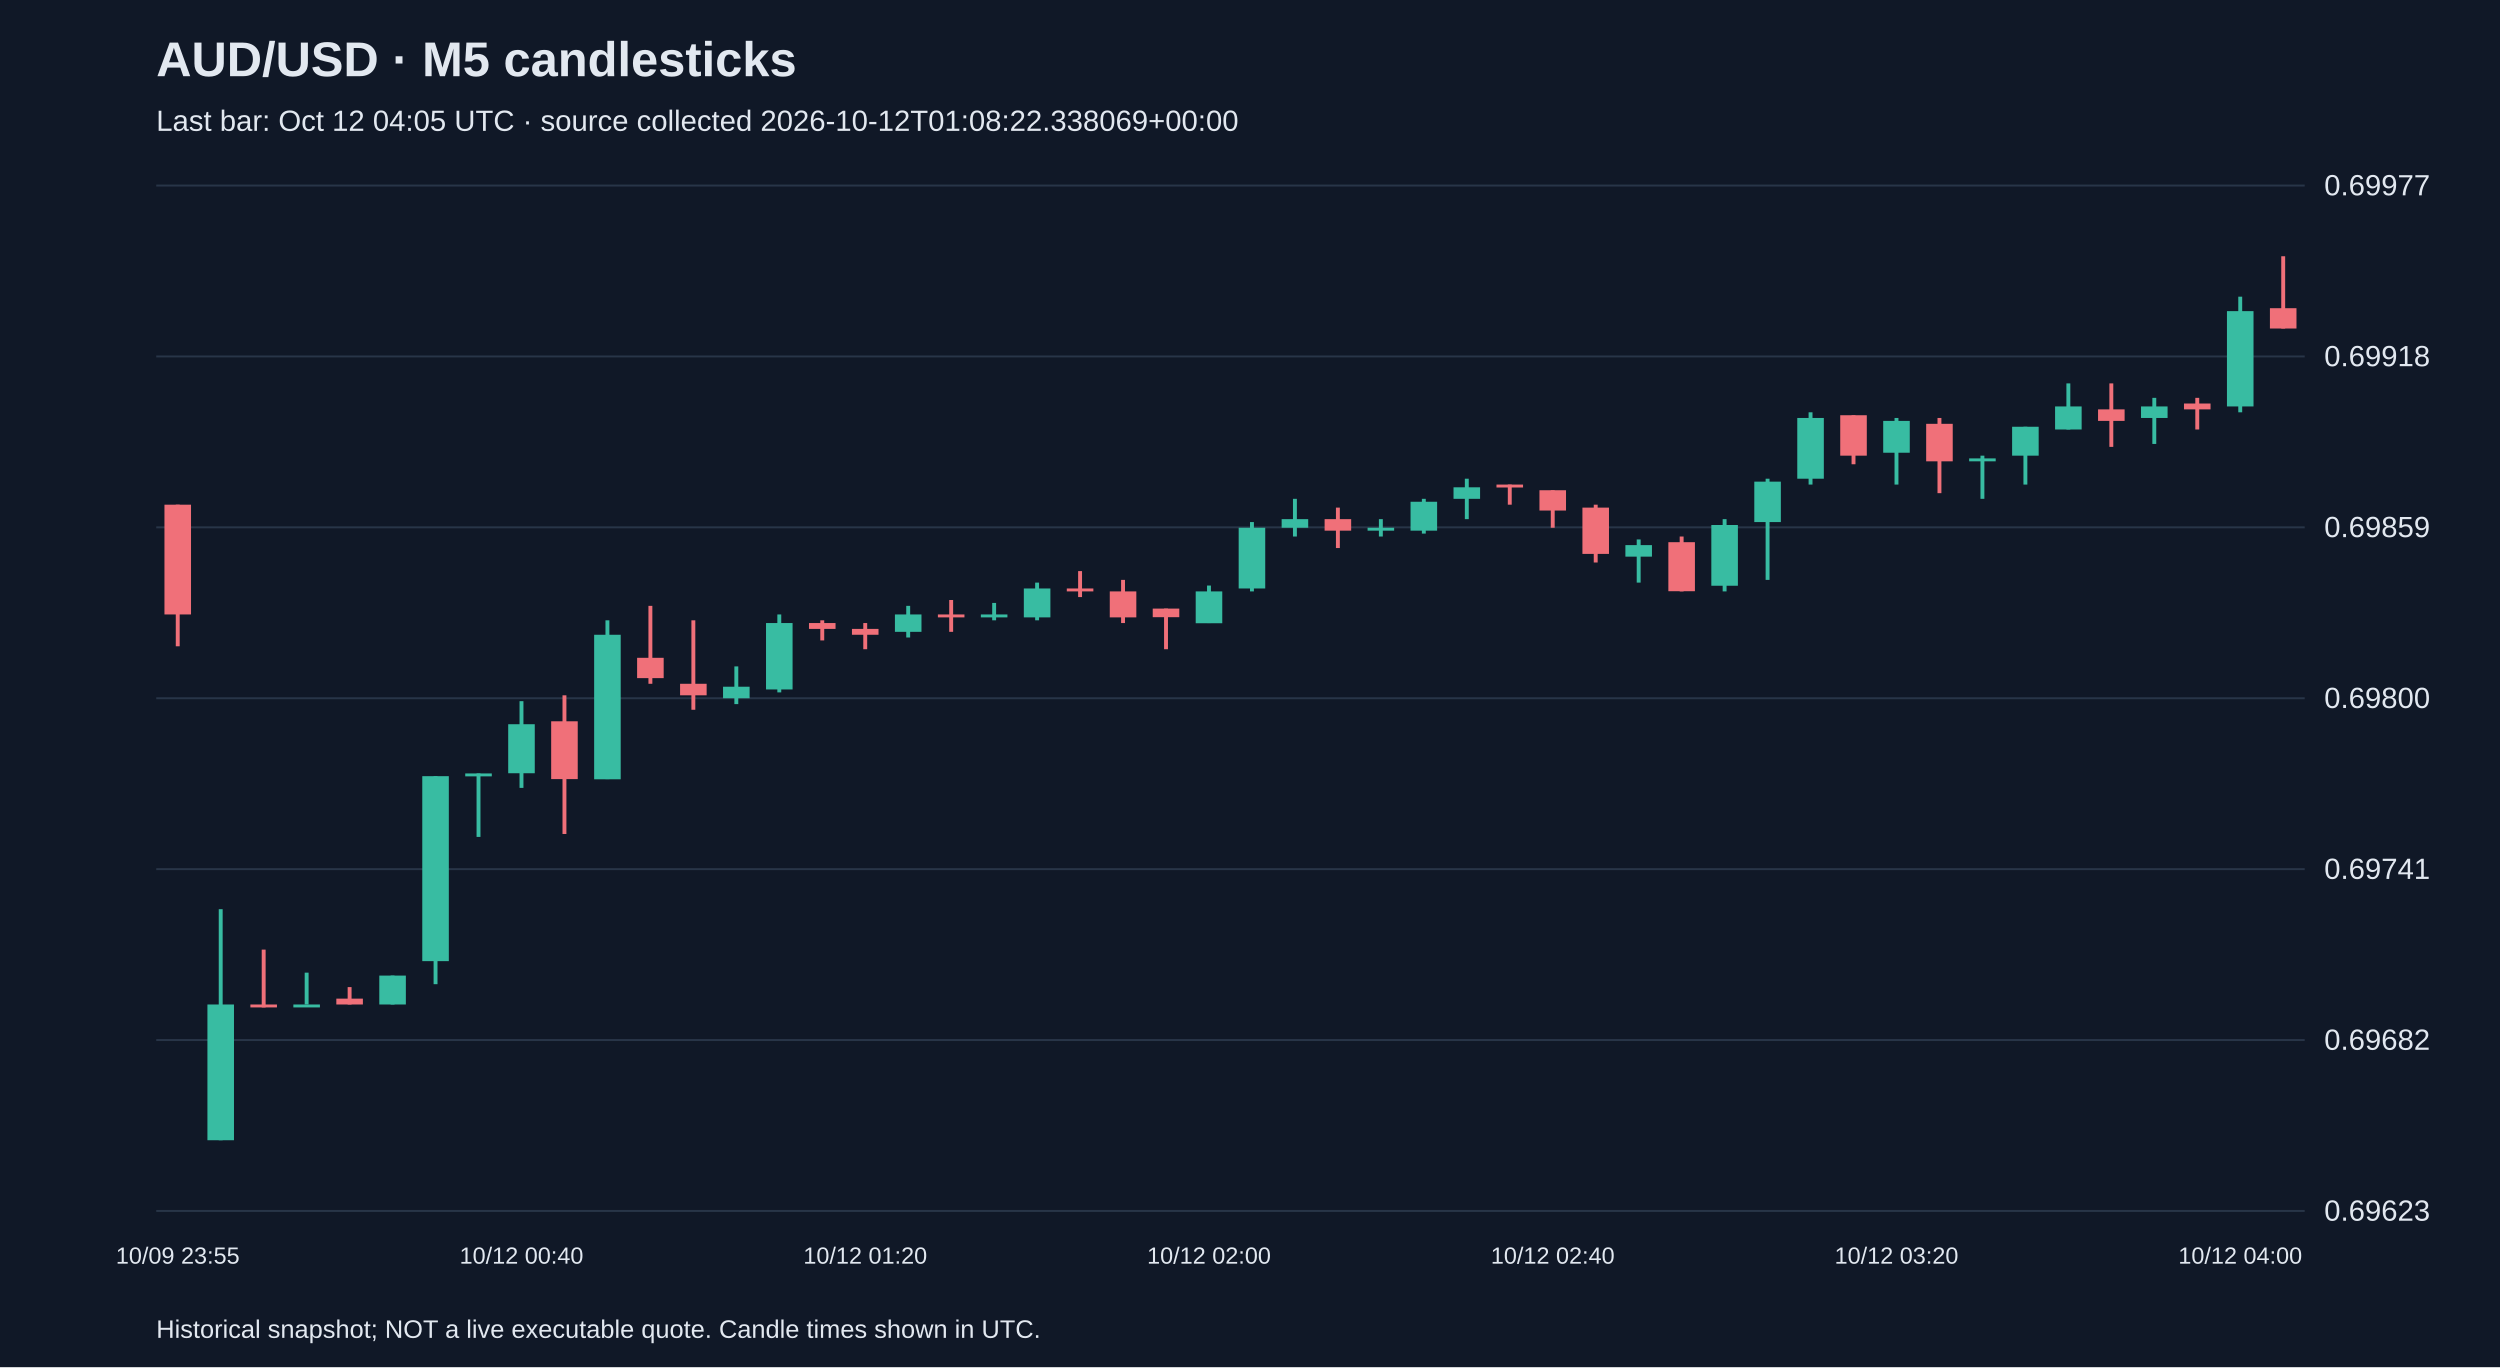
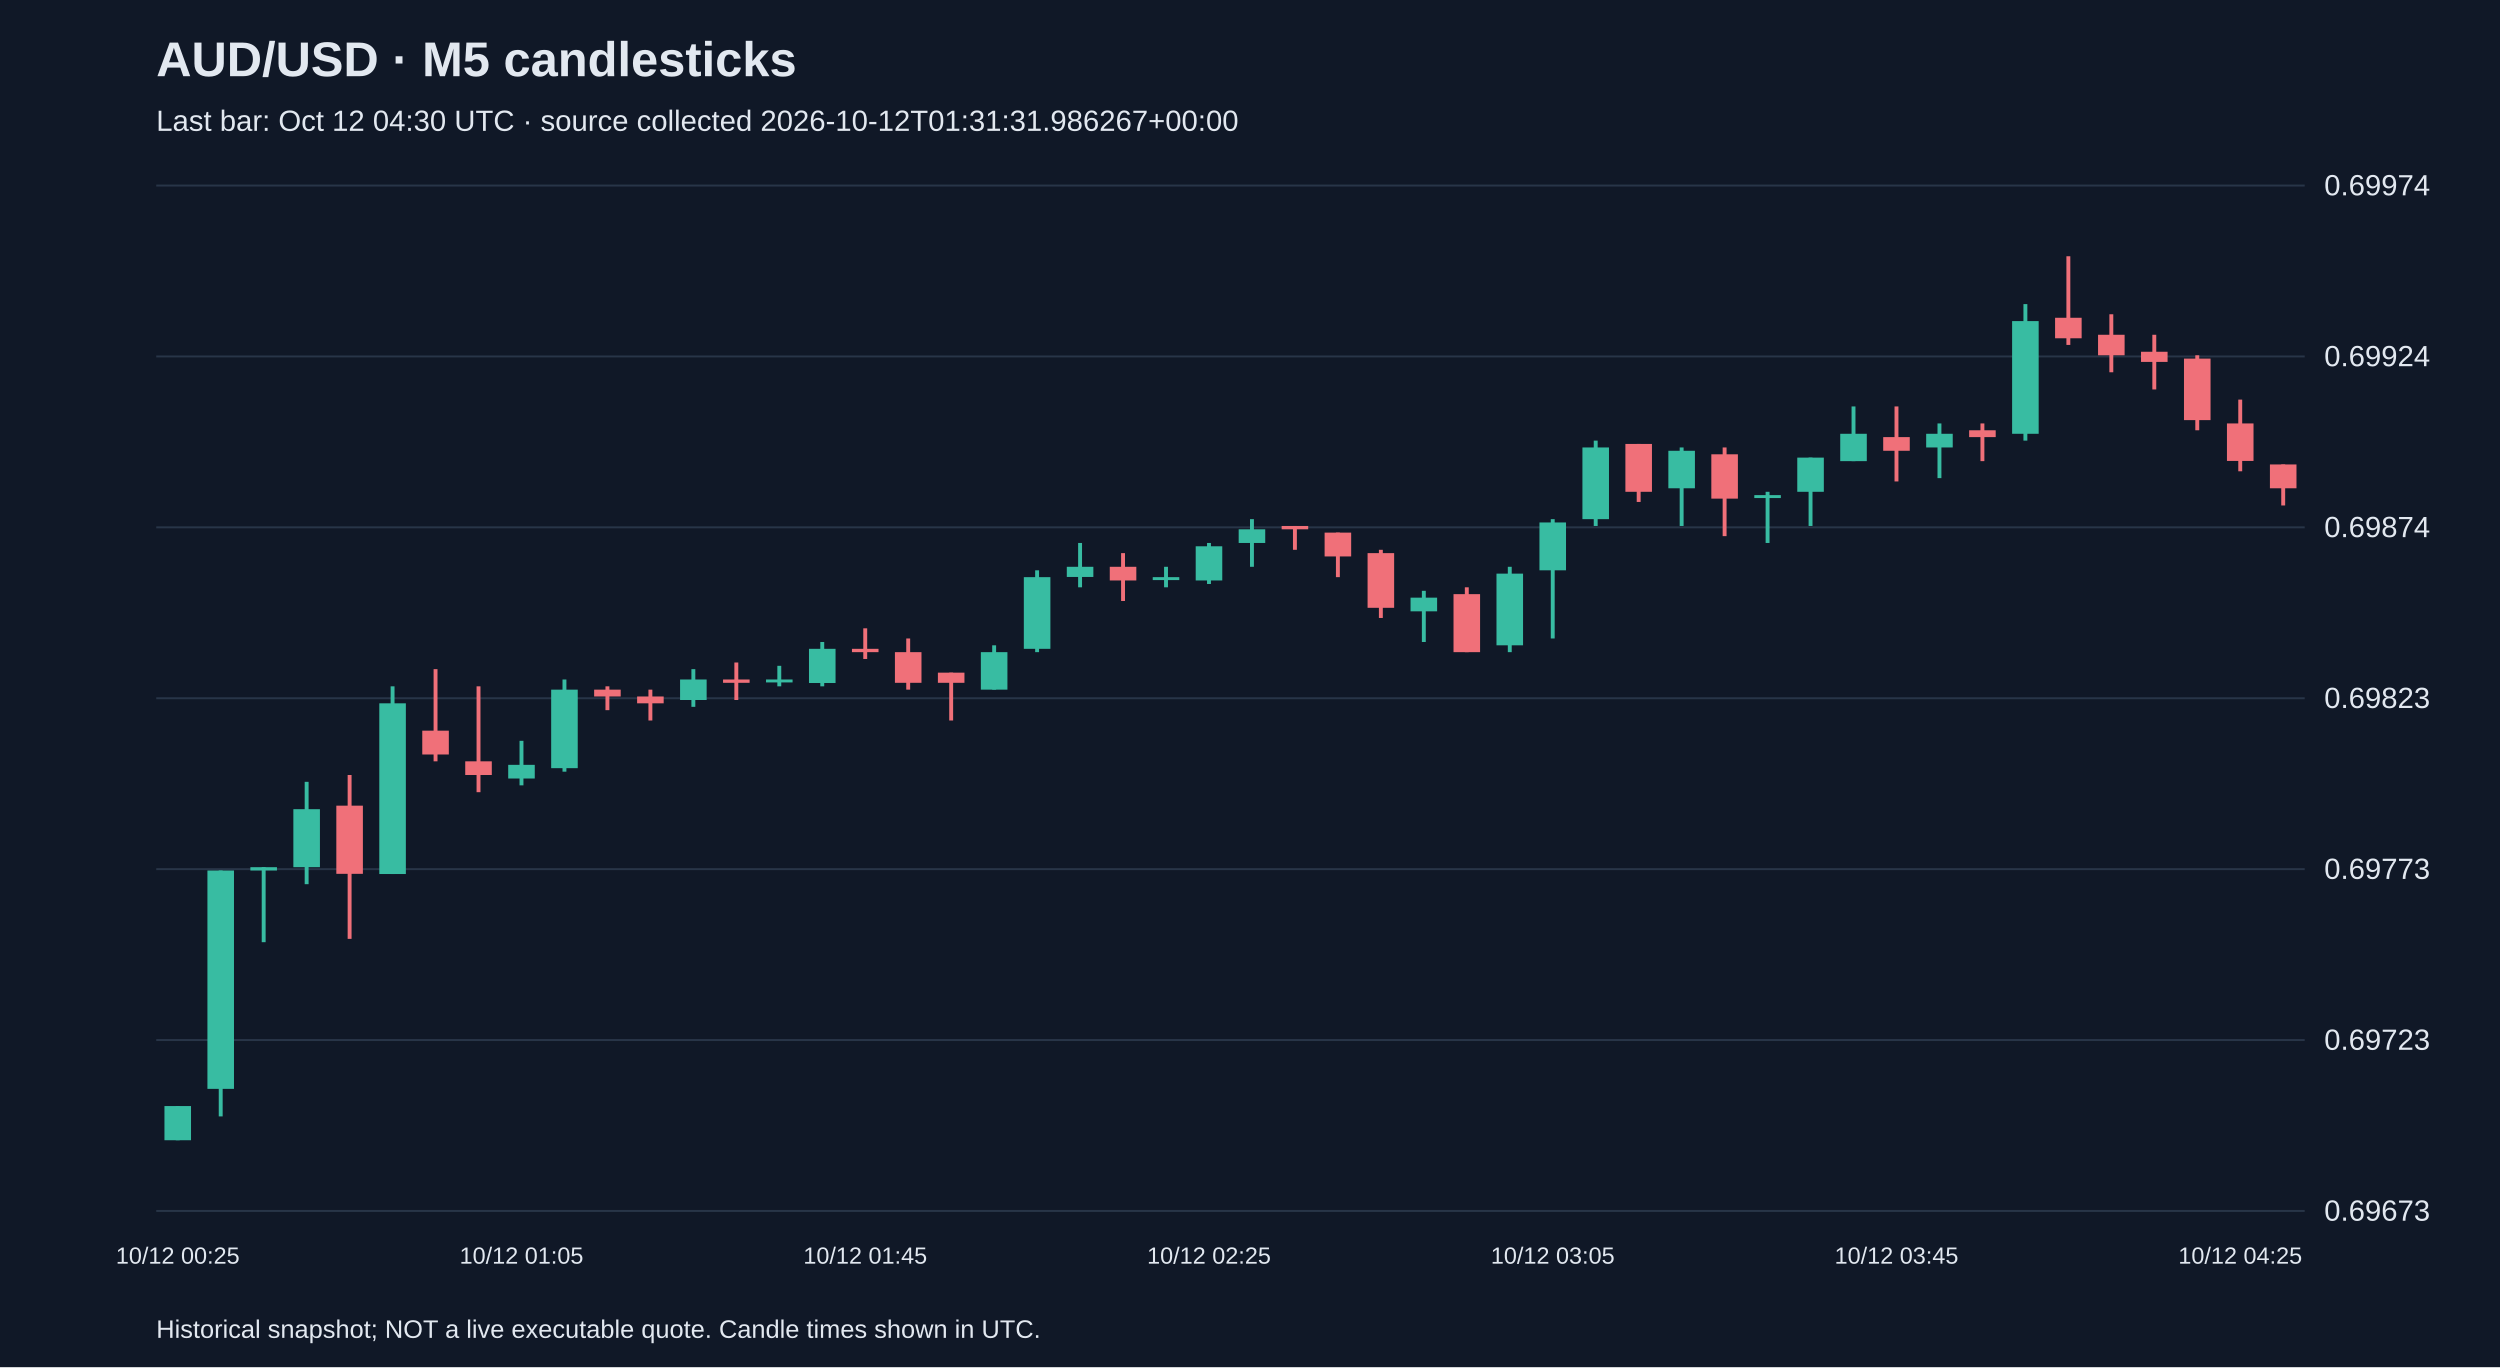
<svg xmlns="http://www.w3.org/2000/svg" viewBox="0 0 1280 700">
  <rect width="100%" height="100%" fill="#101827" />
  <style>text{font-family:Arial,sans-serif;fill:#e2e8f0}</style>
  <text x="80" y="39" font-size="25" font-weight="bold">AUD/USD · M5 candlesticks</text>
-   <text x="80" y="67" font-size="15" fill="#a6b1c5">Last bar: Oct 12 04:05 UTC · source collected 2026-10-12T01:08:22.338069+00:00</text>
+   <text x="80" y="67" font-size="15" fill="#a6b1c5">Last bar: Oct 12 04:30 UTC · source collected 2026-10-12T01:31:31.986267+00:00</text>
  <line x1="80" y1="620.0" x2="1180" y2="620.0" stroke="#283548" />
-   <text x="1190" y="625.0" font-size="15">0.69623</text>
+   <text x="1190" y="625.0" font-size="15">0.69673</text>
  <line x1="80" y1="532.5" x2="1180" y2="532.5" stroke="#283548" />
-   <text x="1190" y="537.5" font-size="15">0.69682</text>
+   <text x="1190" y="537.5" font-size="15">0.69723</text>
  <line x1="80" y1="445.0" x2="1180" y2="445.0" stroke="#283548" />
-   <text x="1190" y="450.0" font-size="15">0.69741</text>
+   <text x="1190" y="450.0" font-size="15">0.69773</text>
  <line x1="80" y1="357.5" x2="1180" y2="357.5" stroke="#283548" />
-   <text x="1190" y="362.5" font-size="15">0.69800</text>
+   <text x="1190" y="362.5" font-size="15">0.69823</text>
  <line x1="80" y1="270.0" x2="1180" y2="270.0" stroke="#283548" />
-   <text x="1190" y="275.0" font-size="15">0.69859</text>
+   <text x="1190" y="275.0" font-size="15">0.69874</text>
  <line x1="80" y1="182.5" x2="1180" y2="182.5" stroke="#283548" />
-   <text x="1190" y="187.5" font-size="15">0.69918</text>
+   <text x="1190" y="187.5" font-size="15">0.69924</text>
  <line x1="80" y1="95.0" x2="1180" y2="95.0" stroke="#283548" />
-   <text x="1190" y="100.0" font-size="15">0.69977</text>
-   <line x1="91.0" y1="258.4" x2="91.0" y2="330.9" stroke="#f07079" stroke-width="2" />
-   <rect x="84.2" y="258.4" width="13.6" height="56.2" fill="#f07079" />
-   <text x="91.0" y="647" text-anchor="middle" font-size="12">10/09 23:55</text>
-   <line x1="113.0" y1="465.5" x2="113.0" y2="583.8" stroke="#38bca2" stroke-width="2" />
-   <rect x="106.2" y="514.3" width="13.6" height="69.5" fill="#38bca2" />
-   <line x1="135.0" y1="486.2" x2="135.0" y2="515.8" stroke="#f07079" stroke-width="2" />
-   <rect x="128.2" y="514.3" width="13.6" height="1.5" fill="#f07079" />
-   <line x1="157.0" y1="498.0" x2="157.0" y2="514.3" stroke="#38bca2" stroke-width="2" />
-   <rect x="150.2" y="514.3" width="13.6" height="1.5" fill="#38bca2" />
-   <line x1="179.0" y1="505.4" x2="179.0" y2="514.3" stroke="#f07079" stroke-width="2" />
-   <rect x="172.2" y="511.3" width="13.6" height="3.0" fill="#f07079" />
-   <line x1="201.0" y1="499.5" x2="201.0" y2="514.3" stroke="#38bca2" stroke-width="2" />
-   <rect x="194.2" y="499.5" width="13.6" height="14.8" fill="#38bca2" />
-   <line x1="223.0" y1="397.4" x2="223.0" y2="503.9" stroke="#38bca2" stroke-width="2" />
-   <rect x="216.2" y="397.4" width="13.6" height="94.7" fill="#38bca2" />
-   <line x1="245.0" y1="396.0" x2="245.0" y2="428.5" stroke="#38bca2" stroke-width="2" />
-   <rect x="238.2" y="396.0" width="13.6" height="1.5" fill="#38bca2" />
-   <line x1="267.0" y1="359.0" x2="267.0" y2="403.4" stroke="#38bca2" stroke-width="2" />
-   <rect x="260.2" y="370.8" width="13.6" height="25.1" fill="#38bca2" />
-   <text x="267.0" y="647" text-anchor="middle" font-size="12">10/12 00:40</text>
-   <line x1="289.0" y1="356.0" x2="289.0" y2="427.0" stroke="#f07079" stroke-width="2" />
-   <rect x="282.2" y="369.3" width="13.6" height="29.6" fill="#f07079" />
-   <line x1="311.0" y1="317.6" x2="311.0" y2="398.9" stroke="#38bca2" stroke-width="2" />
-   <rect x="304.2" y="325.0" width="13.6" height="74.0" fill="#38bca2" />
-   <line x1="333.0" y1="310.2" x2="333.0" y2="350.1" stroke="#f07079" stroke-width="2" />
-   <rect x="326.2" y="336.8" width="13.6" height="10.4" fill="#f07079" />
-   <line x1="355.0" y1="317.6" x2="355.0" y2="363.4" stroke="#f07079" stroke-width="2" />
-   <rect x="348.2" y="350.1" width="13.6" height="5.9" fill="#f07079" />
-   <line x1="377.0" y1="341.2" x2="377.0" y2="360.5" stroke="#38bca2" stroke-width="2" />
-   <rect x="370.2" y="351.6" width="13.6" height="5.9" fill="#38bca2" />
-   <line x1="399.0" y1="314.6" x2="399.0" y2="354.5" stroke="#38bca2" stroke-width="2" />
-   <rect x="392.2" y="319.0" width="13.6" height="34.0" fill="#38bca2" />
-   <line x1="421.0" y1="317.6" x2="421.0" y2="327.9" stroke="#f07079" stroke-width="2" />
-   <rect x="414.2" y="319.0" width="13.6" height="3.0" fill="#f07079" />
-   <line x1="443.0" y1="319.0" x2="443.0" y2="332.4" stroke="#f07079" stroke-width="2" />
-   <rect x="436.2" y="322.0" width="13.6" height="3.0" fill="#f07079" />
-   <text x="443.0" y="647" text-anchor="middle" font-size="12">10/12 01:20</text>
-   <line x1="465.0" y1="310.2" x2="465.0" y2="326.4" stroke="#38bca2" stroke-width="2" />
-   <rect x="458.2" y="314.6" width="13.6" height="8.9" fill="#38bca2" />
-   <line x1="487.0" y1="307.2" x2="487.0" y2="323.5" stroke="#f07079" stroke-width="2" />
-   <rect x="480.2" y="314.6" width="13.6" height="1.5" fill="#f07079" />
-   <line x1="509.0" y1="308.7" x2="509.0" y2="317.6" stroke="#38bca2" stroke-width="2" />
-   <rect x="502.2" y="314.6" width="13.6" height="1.5" fill="#38bca2" />
-   <line x1="531.0" y1="298.3" x2="531.0" y2="317.6" stroke="#38bca2" stroke-width="2" />
-   <rect x="524.2" y="301.3" width="13.6" height="14.8" fill="#38bca2" />
-   <line x1="553.0" y1="292.4" x2="553.0" y2="305.7" stroke="#f07079" stroke-width="2" />
-   <rect x="546.2" y="301.3" width="13.6" height="1.5" fill="#f07079" />
-   <line x1="575.0" y1="296.9" x2="575.0" y2="319.0" stroke="#f07079" stroke-width="2" />
-   <rect x="568.2" y="302.8" width="13.6" height="13.3" fill="#f07079" />
-   <line x1="597.0" y1="311.6" x2="597.0" y2="332.4" stroke="#f07079" stroke-width="2" />
-   <rect x="590.2" y="311.6" width="13.6" height="4.4" fill="#f07079" />
-   <line x1="619.0" y1="299.8" x2="619.0" y2="319.0" stroke="#38bca2" stroke-width="2" />
-   <rect x="612.2" y="302.8" width="13.6" height="16.3" fill="#38bca2" />
-   <text x="619.0" y="647" text-anchor="middle" font-size="12">10/12 02:00</text>
-   <line x1="641.0" y1="267.3" x2="641.0" y2="302.8" stroke="#38bca2" stroke-width="2" />
-   <rect x="634.2" y="270.2" width="13.6" height="31.1" fill="#38bca2" />
-   <line x1="663.0" y1="255.4" x2="663.0" y2="274.7" stroke="#38bca2" stroke-width="2" />
-   <rect x="656.2" y="265.8" width="13.6" height="4.4" fill="#38bca2" />
-   <line x1="685.0" y1="259.9" x2="685.0" y2="280.6" stroke="#f07079" stroke-width="2" />
-   <rect x="678.2" y="265.8" width="13.6" height="5.9" fill="#f07079" />
-   <line x1="707.0" y1="265.8" x2="707.0" y2="274.7" stroke="#38bca2" stroke-width="2" />
-   <rect x="700.2" y="270.2" width="13.6" height="1.5" fill="#38bca2" />
-   <line x1="729.0" y1="255.4" x2="729.0" y2="273.2" stroke="#38bca2" stroke-width="2" />
-   <rect x="722.2" y="256.9" width="13.6" height="14.8" fill="#38bca2" />
-   <line x1="751.0" y1="245.1" x2="751.0" y2="265.8" stroke="#38bca2" stroke-width="2" />
-   <rect x="744.2" y="249.5" width="13.6" height="5.9" fill="#38bca2" />
-   <line x1="773.0" y1="248.1" x2="773.0" y2="258.4" stroke="#f07079" stroke-width="2" />
-   <rect x="766.2" y="248.1" width="13.6" height="1.5" fill="#f07079" />
-   <line x1="795.0" y1="251.0" x2="795.0" y2="270.2" stroke="#f07079" stroke-width="2" />
-   <rect x="788.2" y="251.0" width="13.6" height="10.4" fill="#f07079" />
-   <text x="795.0" y="647" text-anchor="middle" font-size="12">10/12 02:40</text>
-   <line x1="817.0" y1="258.4" x2="817.0" y2="288.0" stroke="#f07079" stroke-width="2" />
-   <rect x="810.2" y="259.9" width="13.6" height="23.7" fill="#f07079" />
-   <line x1="839.0" y1="276.2" x2="839.0" y2="298.3" stroke="#38bca2" stroke-width="2" />
-   <rect x="832.2" y="279.1" width="13.6" height="5.9" fill="#38bca2" />
-   <line x1="861.0" y1="274.7" x2="861.0" y2="302.8" stroke="#f07079" stroke-width="2" />
-   <rect x="854.2" y="277.6" width="13.6" height="25.1" fill="#f07079" />
-   <line x1="883.0" y1="265.8" x2="883.0" y2="302.8" stroke="#38bca2" stroke-width="2" />
-   <rect x="876.2" y="268.8" width="13.6" height="31.1" fill="#38bca2" />
-   <line x1="905.0" y1="245.1" x2="905.0" y2="296.9" stroke="#38bca2" stroke-width="2" />
-   <rect x="898.2" y="246.6" width="13.6" height="20.7" fill="#38bca2" />
-   <line x1="927.0" y1="211.1" x2="927.0" y2="248.1" stroke="#38bca2" stroke-width="2" />
-   <rect x="920.2" y="214.0" width="13.6" height="31.1" fill="#38bca2" />
-   <line x1="949.0" y1="212.6" x2="949.0" y2="237.7" stroke="#f07079" stroke-width="2" />
-   <rect x="942.2" y="212.6" width="13.6" height="20.7" fill="#f07079" />
-   <line x1="971.0" y1="214.0" x2="971.0" y2="248.1" stroke="#38bca2" stroke-width="2" />
-   <rect x="964.2" y="215.5" width="13.6" height="16.3" fill="#38bca2" />
-   <text x="971.0" y="647" text-anchor="middle" font-size="12">10/12 03:20</text>
-   <line x1="993.0" y1="214.0" x2="993.0" y2="252.5" stroke="#f07079" stroke-width="2" />
-   <rect x="986.2" y="217.0" width="13.6" height="19.2" fill="#f07079" />
-   <line x1="1015.0" y1="233.3" x2="1015.0" y2="255.4" stroke="#38bca2" stroke-width="2" />
-   <rect x="1008.2" y="234.7" width="13.6" height="1.5" fill="#38bca2" />
-   <line x1="1037.0" y1="218.5" x2="1037.0" y2="248.1" stroke="#38bca2" stroke-width="2" />
-   <rect x="1030.2" y="218.5" width="13.6" height="14.8" fill="#38bca2" />
-   <line x1="1059.0" y1="196.3" x2="1059.0" y2="219.9" stroke="#38bca2" stroke-width="2" />
-   <rect x="1052.2" y="208.1" width="13.6" height="11.8" fill="#38bca2" />
-   <line x1="1081.0" y1="196.3" x2="1081.0" y2="228.8" stroke="#f07079" stroke-width="2" />
-   <rect x="1074.2" y="209.6" width="13.6" height="5.9" fill="#f07079" />
-   <line x1="1103.0" y1="203.7" x2="1103.0" y2="227.3" stroke="#38bca2" stroke-width="2" />
-   <rect x="1096.2" y="208.1" width="13.6" height="5.9" fill="#38bca2" />
-   <line x1="1125.0" y1="203.7" x2="1125.0" y2="219.9" stroke="#f07079" stroke-width="2" />
-   <rect x="1118.2" y="206.6" width="13.6" height="3.0" fill="#f07079" />
-   <line x1="1147.0" y1="151.9" x2="1147.0" y2="211.1" stroke="#38bca2" stroke-width="2" />
-   <rect x="1140.2" y="159.3" width="13.6" height="48.8" fill="#38bca2" />
-   <text x="1147.0" y="647" text-anchor="middle" font-size="12">10/12 04:00</text>
-   <line x1="1169.0" y1="131.2" x2="1169.0" y2="168.2" stroke="#f07079" stroke-width="2" />
-   <rect x="1162.2" y="157.8" width="13.6" height="10.4" fill="#f07079" />
+   <text x="1190" y="100.0" font-size="15">0.69974</text>
+   <line x1="91.0" y1="566.3" x2="91.0" y2="583.8" stroke="#38bca2" stroke-width="2" />
+   <rect x="84.2" y="566.3" width="13.6" height="17.5" fill="#38bca2" />
+   <text x="91.0" y="647" text-anchor="middle" font-size="12">10/12 00:25</text>
+   <line x1="113.0" y1="445.7" x2="113.0" y2="571.6" stroke="#38bca2" stroke-width="2" />
+   <rect x="106.2" y="445.7" width="13.6" height="111.8" fill="#38bca2" />
+   <line x1="135.0" y1="444.0" x2="135.0" y2="482.4" stroke="#38bca2" stroke-width="2" />
+   <rect x="128.2" y="444.0" width="13.6" height="1.7" fill="#38bca2" />
+   <line x1="157.0" y1="400.3" x2="157.0" y2="452.7" stroke="#38bca2" stroke-width="2" />
+   <rect x="150.2" y="414.3" width="13.6" height="29.7" fill="#38bca2" />
+   <line x1="179.0" y1="396.8" x2="179.0" y2="480.7" stroke="#f07079" stroke-width="2" />
+   <rect x="172.2" y="412.5" width="13.6" height="34.9" fill="#f07079" />
+   <line x1="201.0" y1="351.4" x2="201.0" y2="447.5" stroke="#38bca2" stroke-width="2" />
+   <rect x="194.2" y="360.1" width="13.6" height="87.4" fill="#38bca2" />
+   <line x1="223.0" y1="342.6" x2="223.0" y2="389.8" stroke="#f07079" stroke-width="2" />
+   <rect x="216.2" y="374.1" width="13.6" height="12.2" fill="#f07079" />
+   <line x1="245.0" y1="351.4" x2="245.0" y2="405.6" stroke="#f07079" stroke-width="2" />
+   <rect x="238.2" y="389.8" width="13.6" height="7.0" fill="#f07079" />
+   <line x1="267.0" y1="379.3" x2="267.0" y2="402.1" stroke="#38bca2" stroke-width="2" />
+   <rect x="260.2" y="391.6" width="13.6" height="7.0" fill="#38bca2" />
+   <text x="267.0" y="647" text-anchor="middle" font-size="12">10/12 01:05</text>
+   <line x1="289.0" y1="347.9" x2="289.0" y2="395.1" stroke="#38bca2" stroke-width="2" />
+   <rect x="282.2" y="353.1" width="13.6" height="40.2" fill="#38bca2" />
+   <line x1="311.0" y1="351.4" x2="311.0" y2="363.6" stroke="#f07079" stroke-width="2" />
+   <rect x="304.2" y="353.1" width="13.6" height="3.5" fill="#f07079" />
+   <line x1="333.0" y1="353.1" x2="333.0" y2="368.9" stroke="#f07079" stroke-width="2" />
+   <rect x="326.2" y="356.6" width="13.6" height="3.5" fill="#f07079" />
+   <line x1="355.0" y1="342.6" x2="355.0" y2="361.9" stroke="#38bca2" stroke-width="2" />
+   <rect x="348.2" y="347.9" width="13.6" height="10.5" fill="#38bca2" />
+   <line x1="377.0" y1="339.2" x2="377.0" y2="358.4" stroke="#f07079" stroke-width="2" />
+   <rect x="370.2" y="347.9" width="13.6" height="1.7" fill="#f07079" />
+   <line x1="399.0" y1="340.9" x2="399.0" y2="351.4" stroke="#38bca2" stroke-width="2" />
+   <rect x="392.2" y="347.9" width="13.6" height="1.5" fill="#38bca2" />
+   <line x1="421.0" y1="328.7" x2="421.0" y2="351.4" stroke="#38bca2" stroke-width="2" />
+   <rect x="414.2" y="332.2" width="13.6" height="17.5" fill="#38bca2" />
+   <line x1="443.0" y1="321.7" x2="443.0" y2="337.4" stroke="#f07079" stroke-width="2" />
+   <rect x="436.2" y="332.2" width="13.6" height="1.7" fill="#f07079" />
+   <text x="443.0" y="647" text-anchor="middle" font-size="12">10/12 01:45</text>
+   <line x1="465.0" y1="326.9" x2="465.0" y2="353.1" stroke="#f07079" stroke-width="2" />
+   <rect x="458.2" y="333.9" width="13.6" height="15.7" fill="#f07079" />
+   <line x1="487.0" y1="344.4" x2="487.0" y2="368.9" stroke="#f07079" stroke-width="2" />
+   <rect x="480.2" y="344.4" width="13.6" height="5.2" fill="#f07079" />
+   <line x1="509.0" y1="330.4" x2="509.0" y2="353.1" stroke="#38bca2" stroke-width="2" />
+   <rect x="502.2" y="333.9" width="13.6" height="19.2" fill="#38bca2" />
+   <line x1="531.0" y1="292.0" x2="531.0" y2="333.9" stroke="#38bca2" stroke-width="2" />
+   <rect x="524.2" y="295.5" width="13.6" height="36.7" fill="#38bca2" />
+   <line x1="553.0" y1="278.0" x2="553.0" y2="300.7" stroke="#38bca2" stroke-width="2" />
+   <rect x="546.2" y="290.2" width="13.6" height="5.2" fill="#38bca2" />
+   <line x1="575.0" y1="283.2" x2="575.0" y2="307.7" stroke="#f07079" stroke-width="2" />
+   <rect x="568.2" y="290.2" width="13.6" height="7.0" fill="#f07079" />
+   <line x1="597.0" y1="290.2" x2="597.0" y2="300.7" stroke="#38bca2" stroke-width="2" />
+   <rect x="590.2" y="295.5" width="13.6" height="1.5" fill="#38bca2" />
+   <line x1="619.0" y1="278.0" x2="619.0" y2="299.0" stroke="#38bca2" stroke-width="2" />
+   <rect x="612.2" y="279.7" width="13.6" height="17.5" fill="#38bca2" />
+   <text x="619.0" y="647" text-anchor="middle" font-size="12">10/12 02:25</text>
+   <line x1="641.0" y1="265.8" x2="641.0" y2="290.2" stroke="#38bca2" stroke-width="2" />
+   <rect x="634.2" y="271.0" width="13.6" height="7.0" fill="#38bca2" />
+   <line x1="663.0" y1="269.3" x2="663.0" y2="281.5" stroke="#f07079" stroke-width="2" />
+   <rect x="656.2" y="269.3" width="13.6" height="1.7" fill="#f07079" />
+   <line x1="685.0" y1="272.7" x2="685.0" y2="295.5" stroke="#f07079" stroke-width="2" />
+   <rect x="678.2" y="272.7" width="13.6" height="12.2" fill="#f07079" />
+   <line x1="707.0" y1="281.5" x2="707.0" y2="316.4" stroke="#f07079" stroke-width="2" />
+   <rect x="700.2" y="283.2" width="13.6" height="28.0" fill="#f07079" />
+   <line x1="729.0" y1="302.5" x2="729.0" y2="328.7" stroke="#38bca2" stroke-width="2" />
+   <rect x="722.2" y="306.0" width="13.6" height="7.0" fill="#38bca2" />
+   <line x1="751.0" y1="300.7" x2="751.0" y2="333.9" stroke="#f07079" stroke-width="2" />
+   <rect x="744.2" y="304.2" width="13.6" height="29.7" fill="#f07079" />
+   <line x1="773.0" y1="290.2" x2="773.0" y2="333.9" stroke="#38bca2" stroke-width="2" />
+   <rect x="766.2" y="293.7" width="13.6" height="36.7" fill="#38bca2" />
+   <line x1="795.0" y1="265.8" x2="795.0" y2="326.9" stroke="#38bca2" stroke-width="2" />
+   <rect x="788.2" y="267.5" width="13.6" height="24.5" fill="#38bca2" />
+   <text x="795.0" y="647" text-anchor="middle" font-size="12">10/12 03:05</text>
+   <line x1="817.0" y1="225.6" x2="817.0" y2="269.3" stroke="#38bca2" stroke-width="2" />
+   <rect x="810.2" y="229.1" width="13.6" height="36.7" fill="#38bca2" />
+   <line x1="839.0" y1="227.3" x2="839.0" y2="257.0" stroke="#f07079" stroke-width="2" />
+   <rect x="832.2" y="227.3" width="13.6" height="24.5" fill="#f07079" />
+   <line x1="861.0" y1="229.1" x2="861.0" y2="269.3" stroke="#38bca2" stroke-width="2" />
+   <rect x="854.2" y="230.8" width="13.6" height="19.2" fill="#38bca2" />
+   <line x1="883.0" y1="229.1" x2="883.0" y2="274.5" stroke="#f07079" stroke-width="2" />
+   <rect x="876.2" y="232.6" width="13.6" height="22.7" fill="#f07079" />
+   <line x1="905.0" y1="251.8" x2="905.0" y2="278.0" stroke="#38bca2" stroke-width="2" />
+   <rect x="898.2" y="253.5" width="13.6" height="1.5" fill="#38bca2" />
+   <line x1="927.0" y1="234.3" x2="927.0" y2="269.3" stroke="#38bca2" stroke-width="2" />
+   <rect x="920.2" y="234.3" width="13.6" height="17.5" fill="#38bca2" />
+   <line x1="949.0" y1="208.1" x2="949.0" y2="236.1" stroke="#38bca2" stroke-width="2" />
+   <rect x="942.2" y="222.1" width="13.6" height="14.0" fill="#38bca2" />
+   <line x1="971.0" y1="208.1" x2="971.0" y2="246.5" stroke="#f07079" stroke-width="2" />
+   <rect x="964.2" y="223.8" width="13.6" height="7.0" fill="#f07079" />
+   <text x="971.0" y="647" text-anchor="middle" font-size="12">10/12 03:45</text>
+   <line x1="993.0" y1="216.8" x2="993.0" y2="244.8" stroke="#38bca2" stroke-width="2" />
+   <rect x="986.2" y="222.1" width="13.6" height="7.0" fill="#38bca2" />
+   <line x1="1015.0" y1="216.8" x2="1015.0" y2="236.1" stroke="#f07079" stroke-width="2" />
+   <rect x="1008.2" y="220.3" width="13.6" height="3.5" fill="#f07079" />
+   <line x1="1037.0" y1="155.7" x2="1037.0" y2="225.6" stroke="#38bca2" stroke-width="2" />
+   <rect x="1030.2" y="164.4" width="13.6" height="57.7" fill="#38bca2" />
+   <line x1="1059.0" y1="131.2" x2="1059.0" y2="176.6" stroke="#f07079" stroke-width="2" />
+   <rect x="1052.2" y="162.7" width="13.6" height="10.5" fill="#f07079" />
+   <line x1="1081.0" y1="160.9" x2="1081.0" y2="190.6" stroke="#f07079" stroke-width="2" />
+   <rect x="1074.2" y="171.4" width="13.6" height="10.5" fill="#f07079" />
+   <line x1="1103.0" y1="171.4" x2="1103.0" y2="199.4" stroke="#f07079" stroke-width="2" />
+   <rect x="1096.2" y="180.1" width="13.6" height="5.2" fill="#f07079" />
+   <line x1="1125.0" y1="181.9" x2="1125.0" y2="220.3" stroke="#f07079" stroke-width="2" />
+   <rect x="1118.2" y="183.6" width="13.6" height="31.5" fill="#f07079" />
+   <line x1="1147.0" y1="204.6" x2="1147.0" y2="241.3" stroke="#f07079" stroke-width="2" />
+   <rect x="1140.2" y="216.8" width="13.6" height="19.2" fill="#f07079" />
+   <text x="1147.0" y="647" text-anchor="middle" font-size="12">10/12 04:25</text>
+   <line x1="1169.0" y1="237.8" x2="1169.0" y2="258.8" stroke="#f07079" stroke-width="2" />
+   <rect x="1162.2" y="237.8" width="13.6" height="12.2" fill="#f07079" />
  <text x="80" y="685" font-size="13">Historical snapshot; NOT a live executable quote. Candle times shown in UTC.</text>
</svg>
